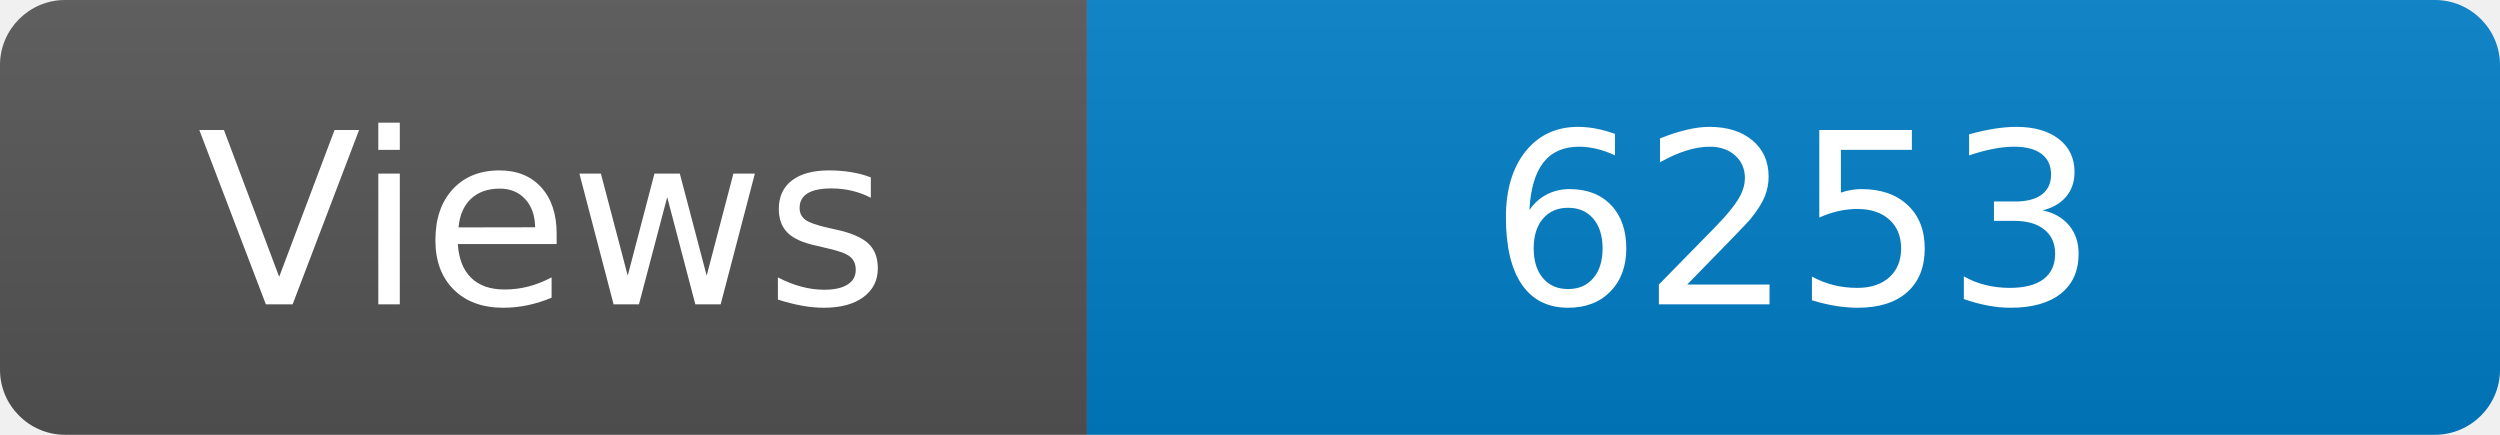
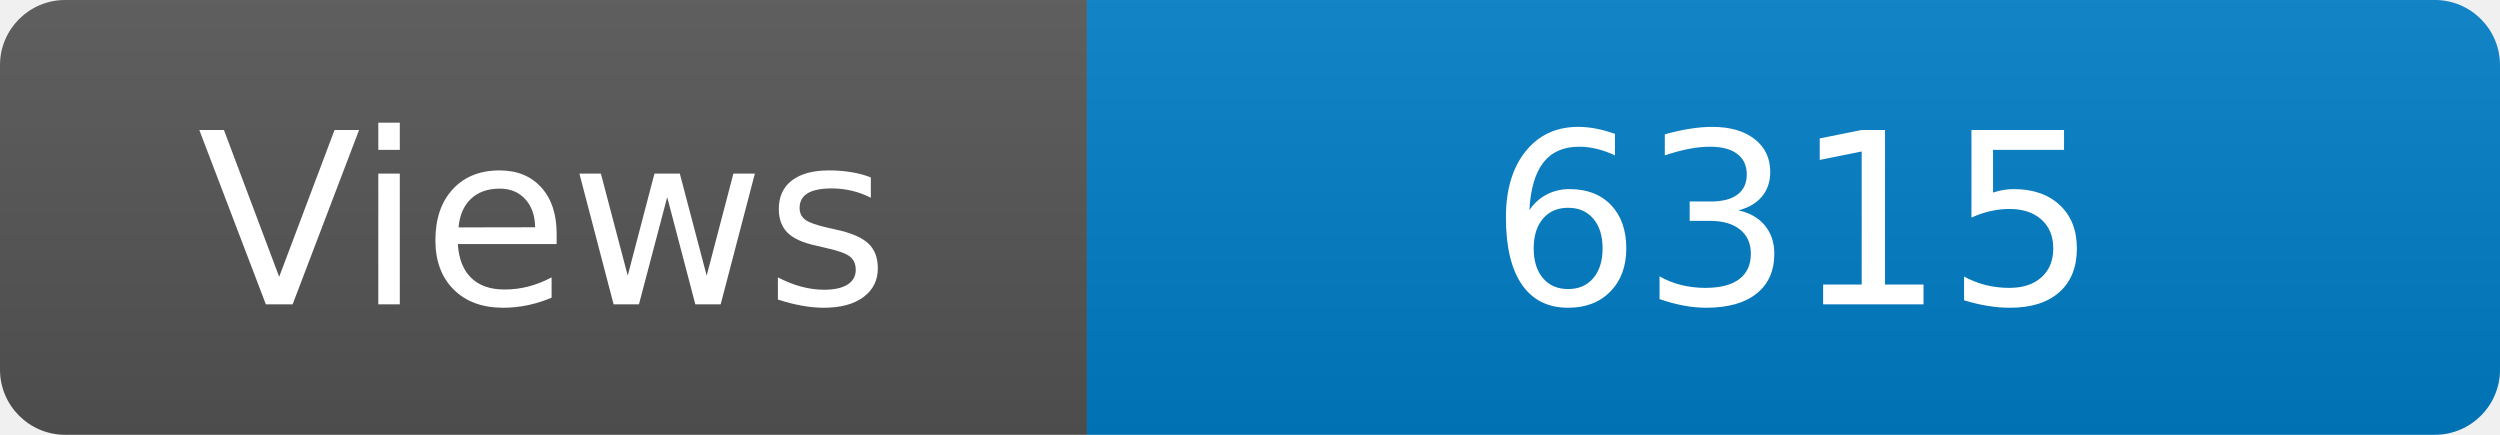
<svg xmlns="http://www.w3.org/2000/svg" width="115" height="20" role="img" aria-label="Maintained?: yes">
  <linearGradient id="s" x2="0" y2="100%">
    <stop offset="0" stop-color="#bbb" stop-opacity=".1" />
    <stop offset="1" stop-opacity=".1" />
  </linearGradient>
  <clipPath id="r">
    <rect width="115" height="20" rx="3" fill="#fff" />
  </clipPath>
  <g clip-path="url(#r)">
    <rect width="50" height="20" fill="#555" />
    <rect x="50" width="160" height="20" fill="#007ec6" />
    <rect width="115" height="20" fill="url(#s)" />
  </g>
  <g fill="#fff" text-anchor="middle" font-family="Verdana,Geneva,DejaVu Sans,sans-serif" font-size="110">
    <text x="250" y="140" transform="scale(.1)" fill="#fff">Views</text>
-     <text x="825" y="140" transform="scale(.1)" fill="#fff">6253</text>
+     <text x="825" y="140" transform="scale(.1)" fill="#fff">6315</text>
  </g>
</svg>
